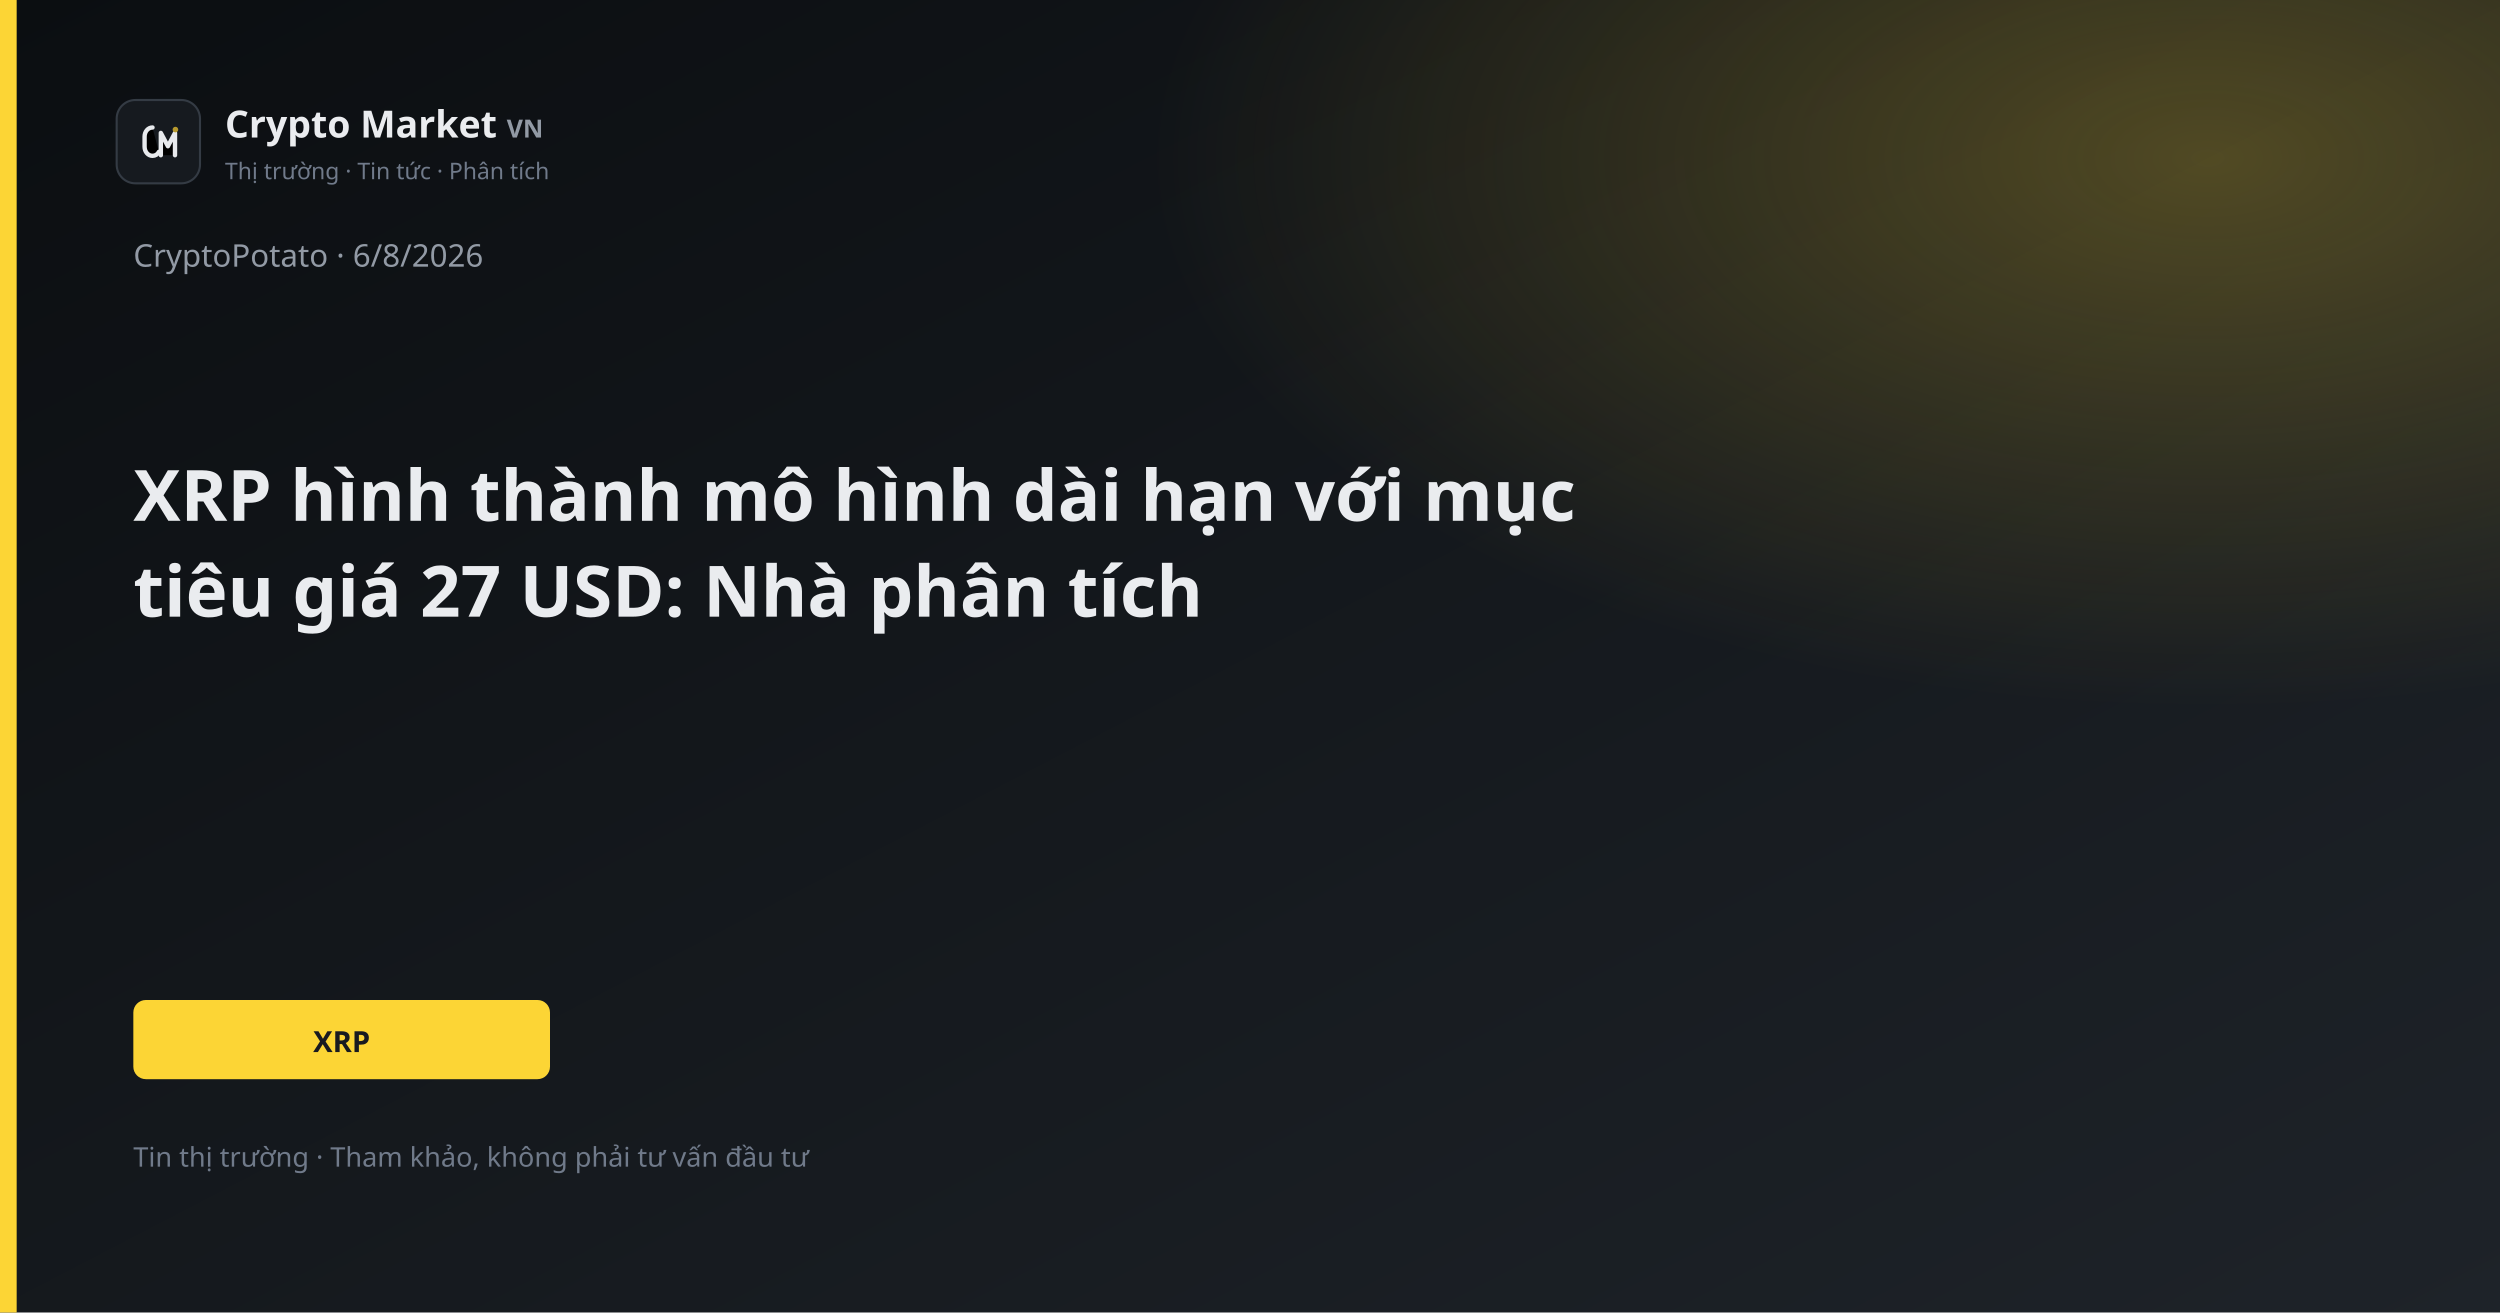
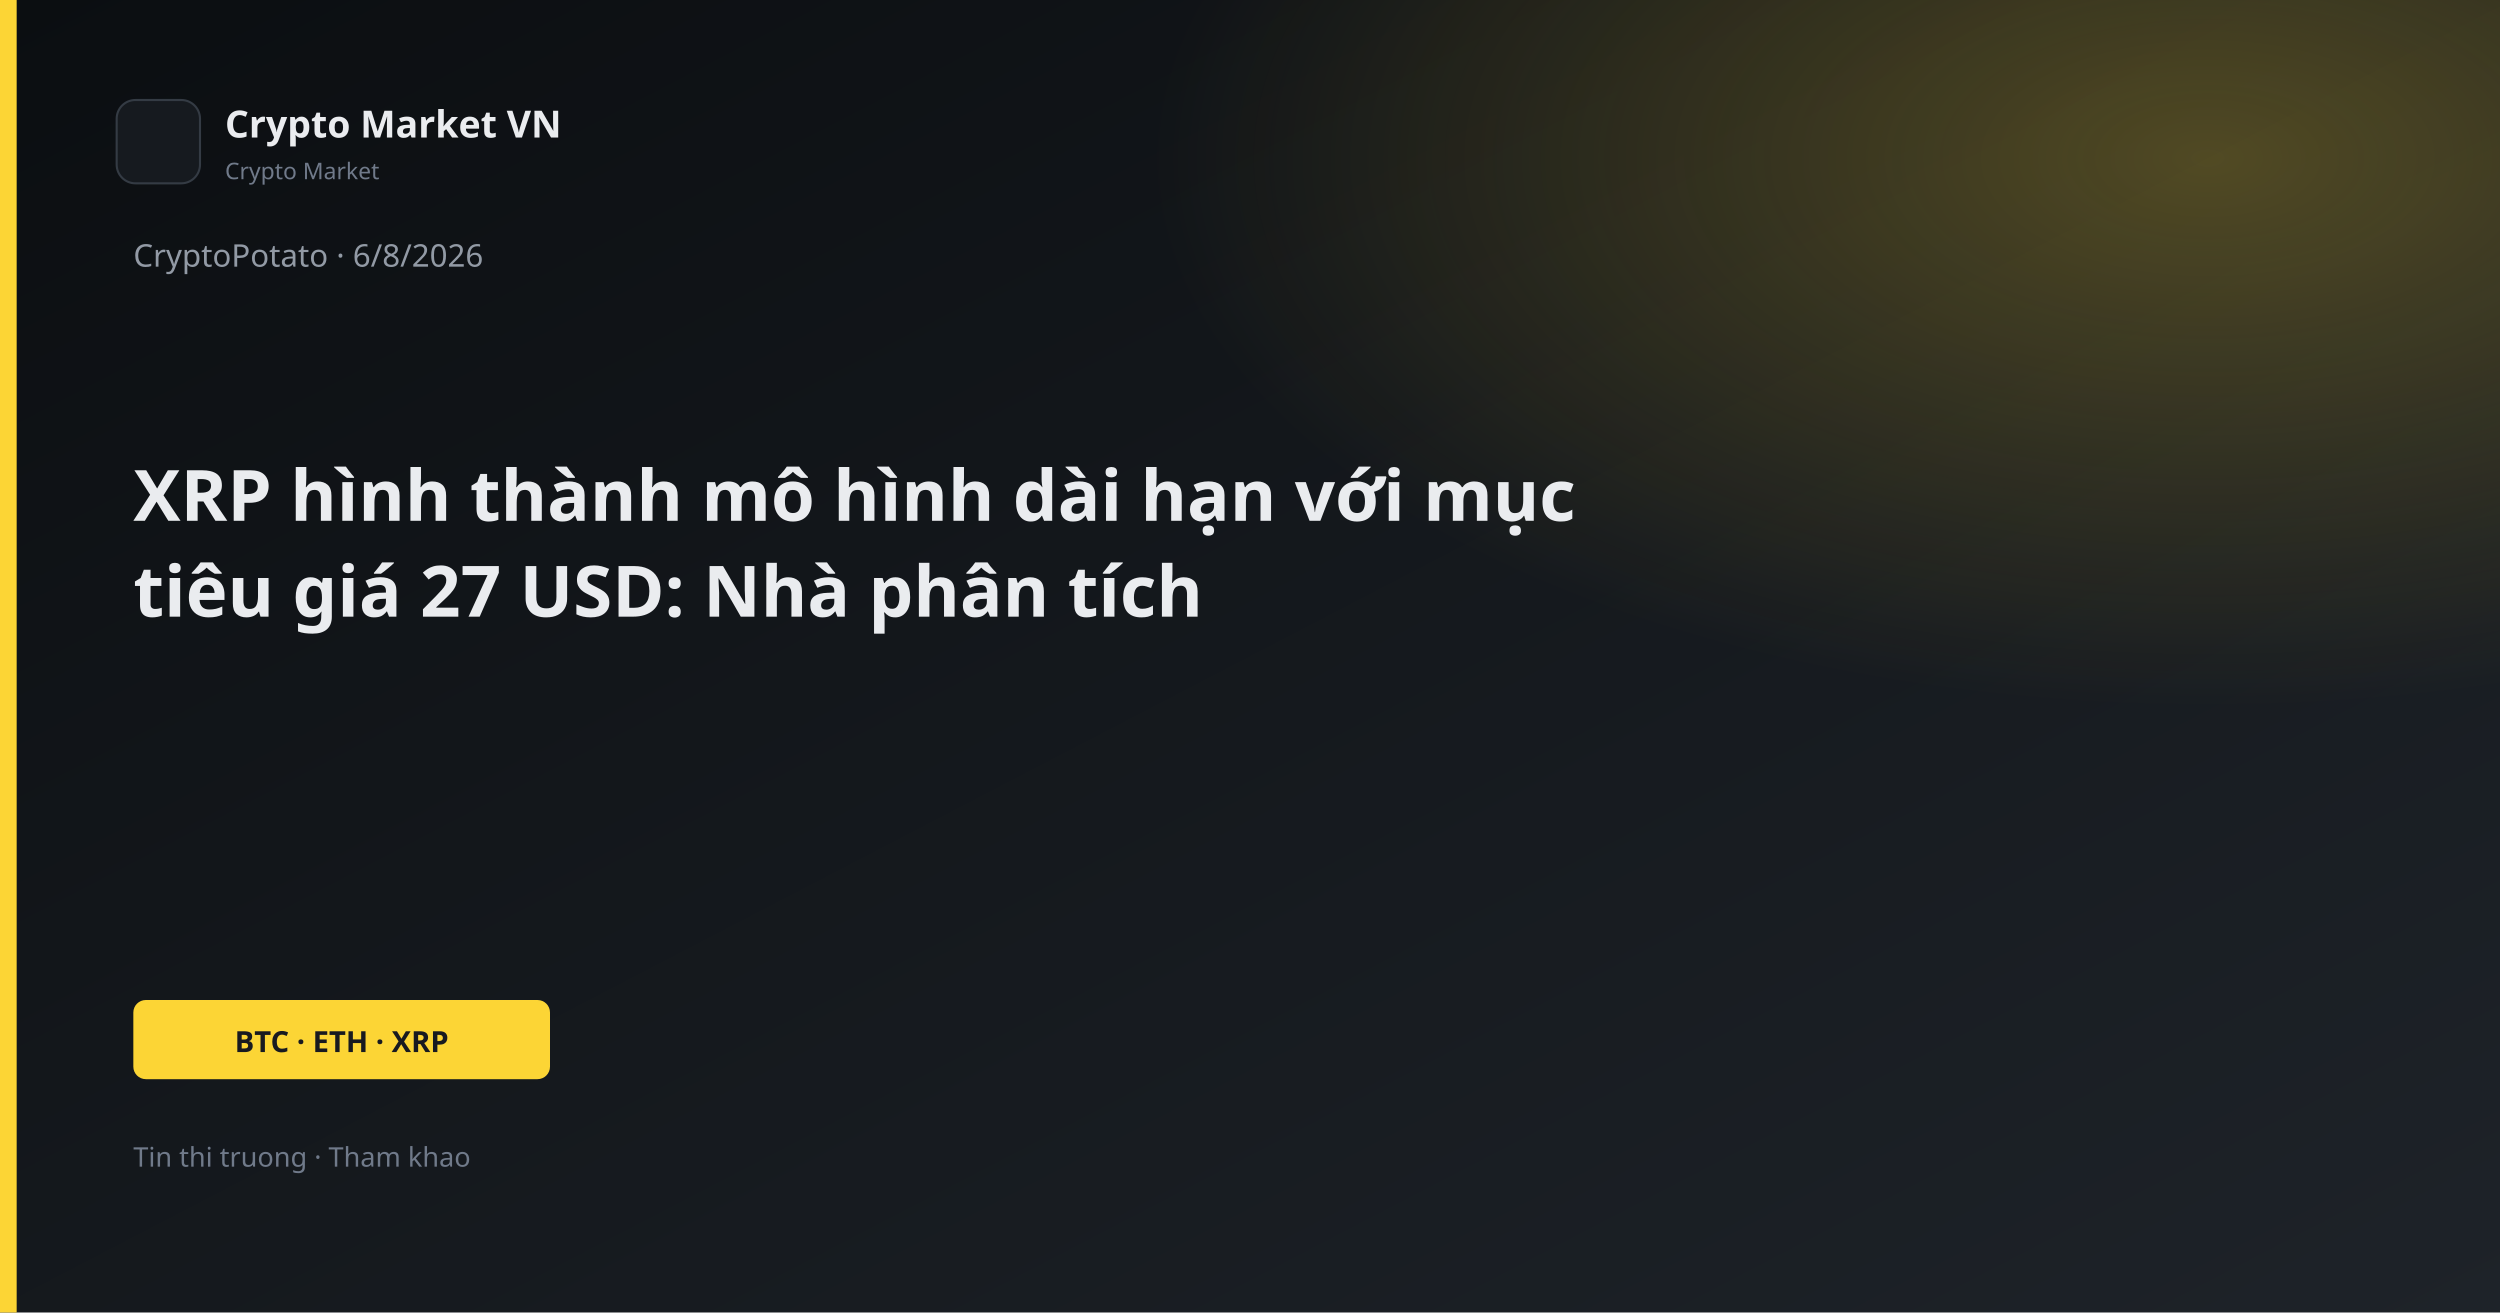
<svg xmlns="http://www.w3.org/2000/svg" width="1200" height="630" viewBox="0 0 1200 630">
  <defs>
    <linearGradient id="bg" x1="0" y1="0" x2="1" y2="1">
      <stop offset="0%" stop-color="#0B0E11" />
      <stop offset="100%" stop-color="#1E2329" />
    </linearGradient>
    <linearGradient id="gold" x1="0" y1="0" x2="1" y2="1">
      <stop stop-color="#FCD535" />
      <stop offset="1" stop-color="#F0B90B" />
    </linearGradient>
    <radialGradient id="glow" cx="88%" cy="12%" r="42%">
      <stop offset="0%" stop-color="#FCD535" stop-opacity="0.26" />
      <stop offset="100%" stop-color="#FCD535" stop-opacity="0" />
    </radialGradient>
  </defs>
  <rect width="1200" height="630" fill="url(#bg)" />
  <rect width="1200" height="630" fill="url(#glow)" />
  <rect x="0" y="0" width="8" height="630" fill="#FCD535" />
  <rect x="56" y="48" width="40" height="40" rx="9" fill="#161A1F" stroke="#343B44" />
-   <path d="M73.2 61.2C71.1 61.2 69.4 63.1 69.4 65.6V70.4C69.4 72.9 71.1 74.8 73.2 74.8C74.55 74.8 75.7 74.05 76.25 72.9" stroke="#E8EAED" stroke-width="2.1" stroke-linecap="round" />
-   <path d="M77.2 74.5V63.8L80.6 70.2L84 63.8V74.5" stroke="#E8EAED" stroke-width="2.1" stroke-linecap="round" stroke-linejoin="round" />
-   <circle cx="84.2" cy="62.2" r="1.35" fill="#B89A2E" />
-   <text x="108" y="66" fill="#EAECEF" font-family="Segoe UI, system-ui, sans-serif" font-size="18" font-weight="600">Crypto Market <tspan fill="#929AA5" font-size="12" font-weight="600">VN</tspan>
-   </text>
-   <text x="108" y="86" fill="#707A8A" font-family="Segoe UI, system-ui, sans-serif" font-size="11">Thị trường · Tin tức · Phân tích</text>
+   <text x="108" y="66" fill="#EAECEF" font-family="Segoe UI, system-ui, sans-serif" font-size="18" font-weight="600">Crypto Market VN</text>
+   <text x="108" y="86" fill="#707A8A" font-family="Segoe UI, system-ui, sans-serif" font-size="11">Crypto Market</text>
  <text x="64" y="128" fill="#929AA5" font-family="Segoe UI, system-ui, sans-serif" font-size="15">CryptoPotato · 6/8/2026</text>
  <text x="64" y="250" fill="#EAECEF" font-family="Segoe UI, system-ui, sans-serif" font-size="34" font-weight="700">XRP hình thành mô hình dài hạn với mục</text>
  <text x="64" y="296" fill="#EAECEF" font-family="Segoe UI, system-ui, sans-serif" font-size="34" font-weight="700">tiêu giá 27 USD: Nhà phân tích</text>
  <rect x="64" y="480" width="200" height="38" rx="6" fill="#FCD535" />
-   <text x="164" y="505" text-anchor="middle" fill="#181A20" font-family="Segoe UI, system-ui, sans-serif" font-size="14" font-weight="700">XRP</text>
-   <text x="64" y="560" fill="#707A8A" font-family="Segoe UI, system-ui, sans-serif" font-size="13">Tin thị trường · Tham khảo, không phải tư vấn đầu tư</text>
+   <text x="164" y="505" text-anchor="middle" fill="#181A20" font-family="Segoe UI, system-ui, sans-serif" font-size="14" font-weight="700">BTC · ETH · XRP</text>
+   <text x="64" y="560" fill="#707A8A" font-family="Segoe UI, system-ui, sans-serif" font-size="13">Tin thi truong · Tham khao</text>
</svg>
